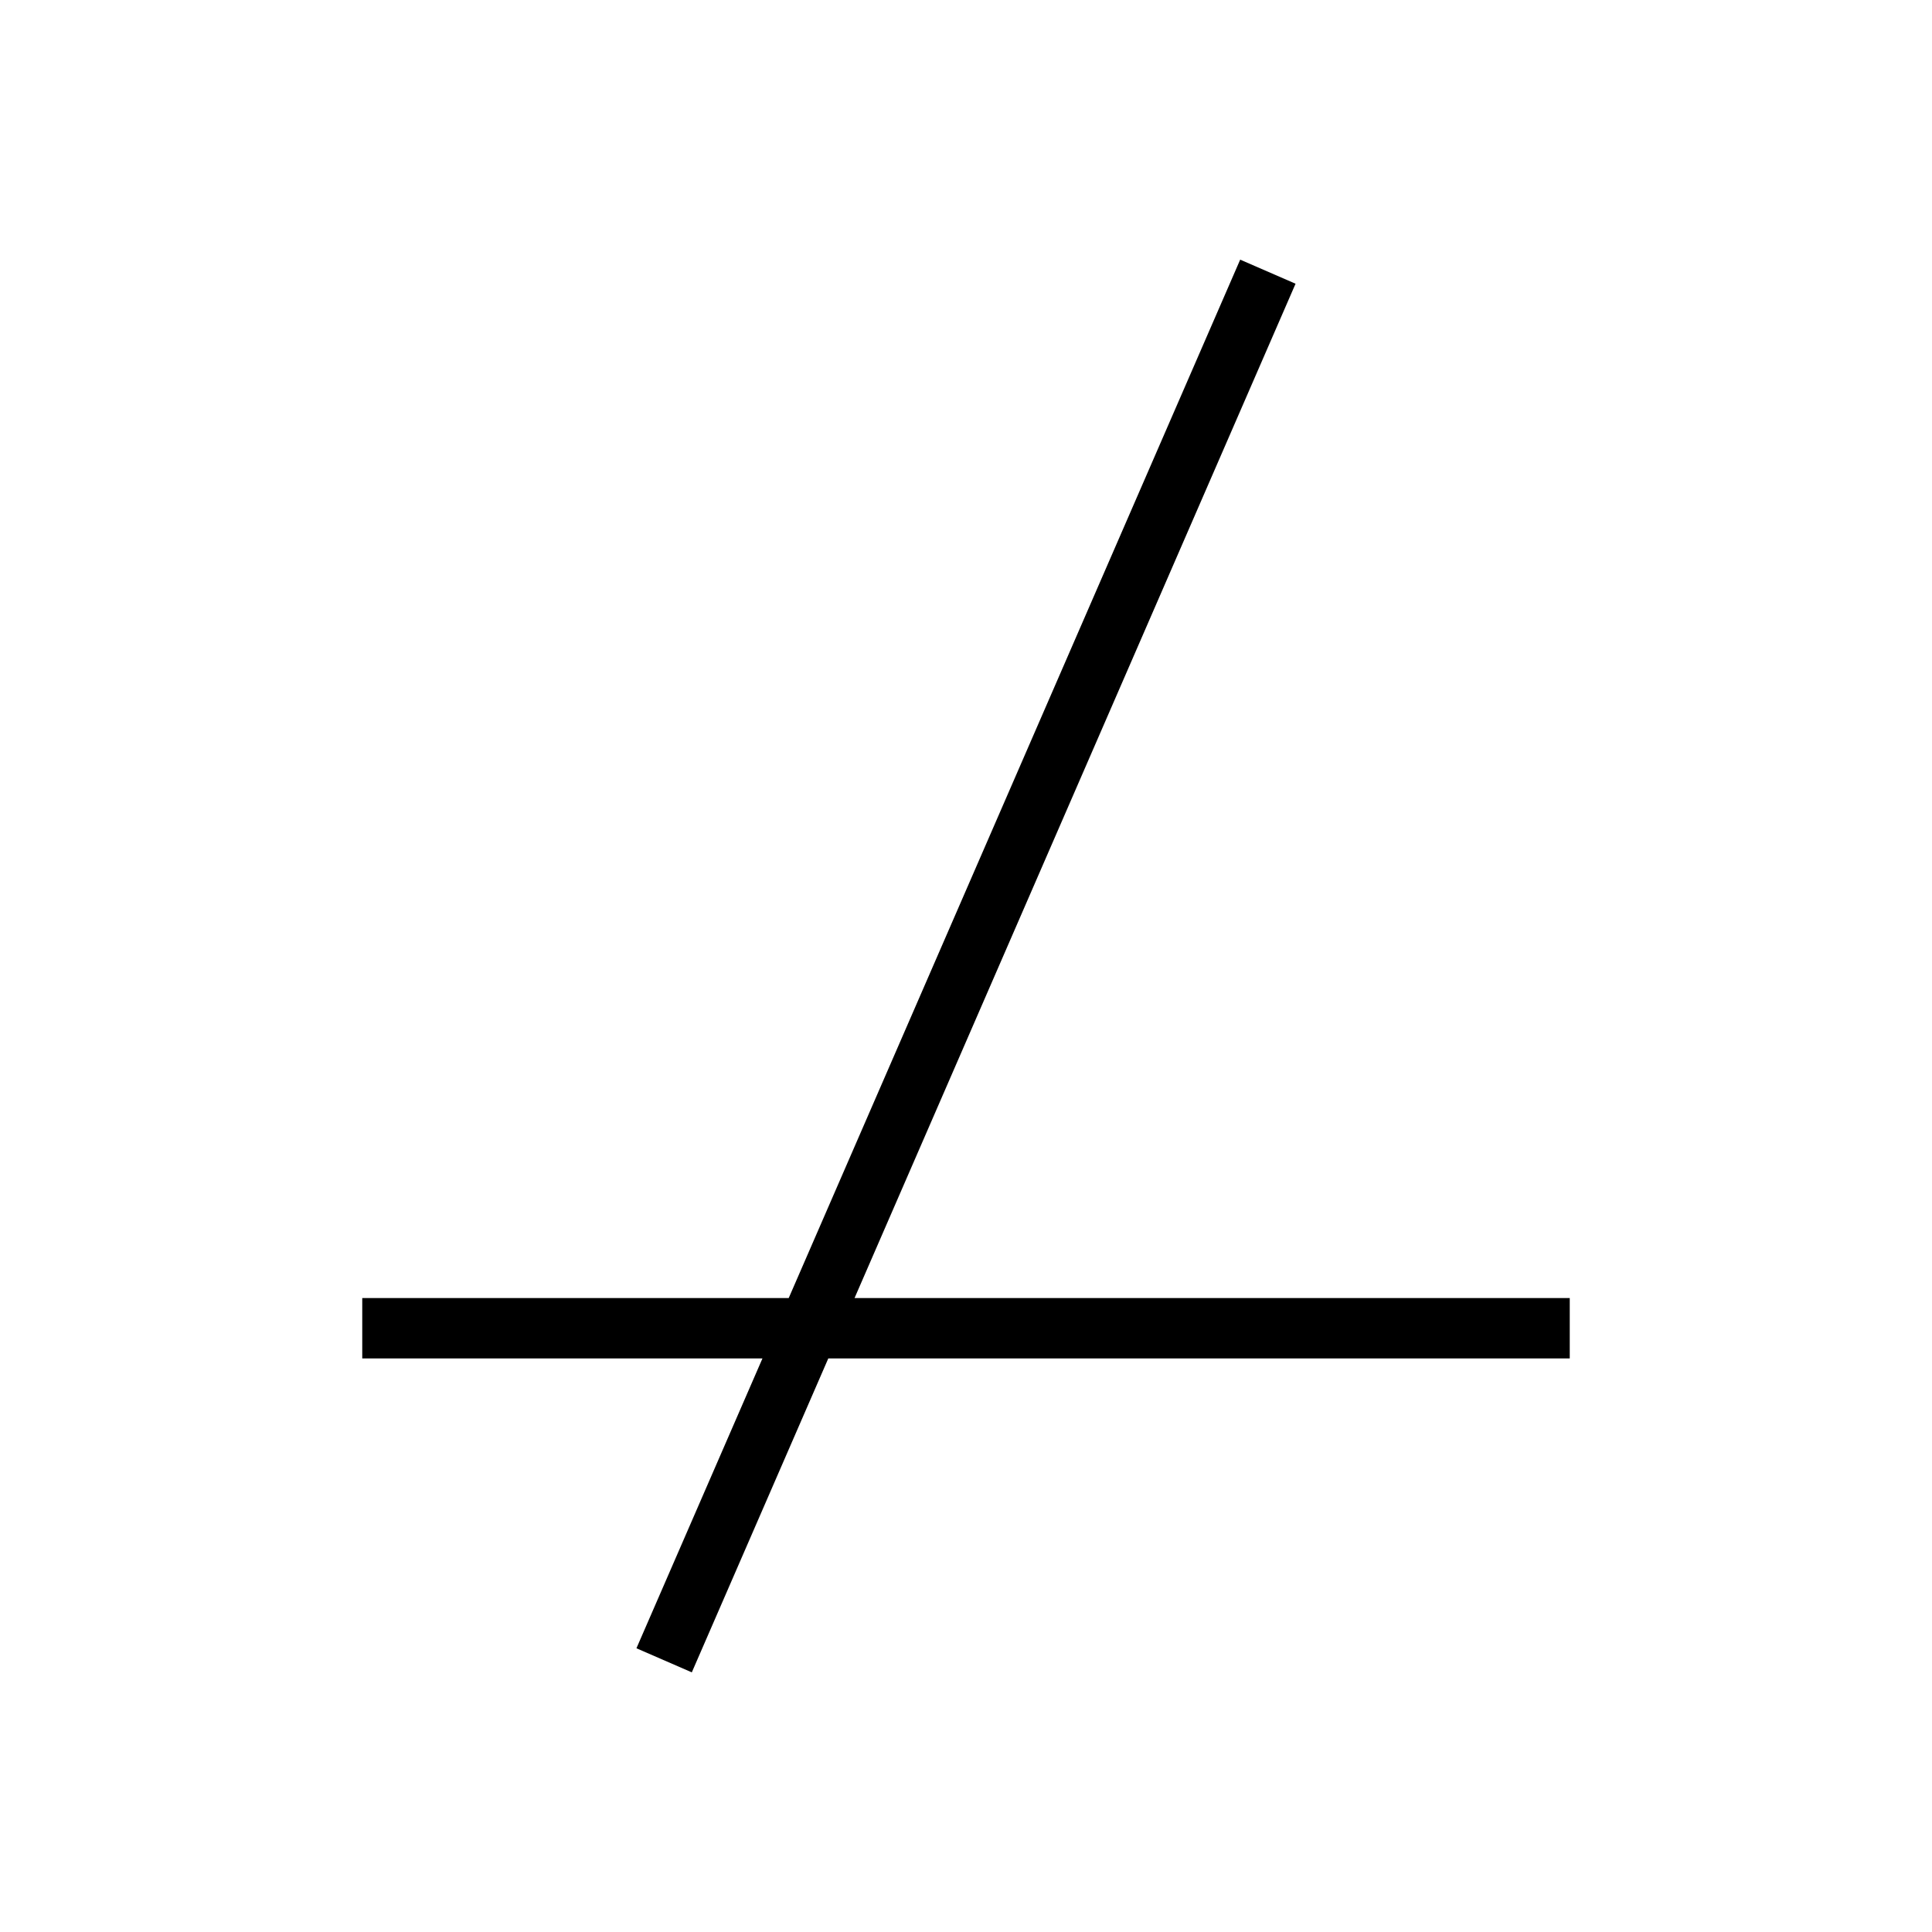
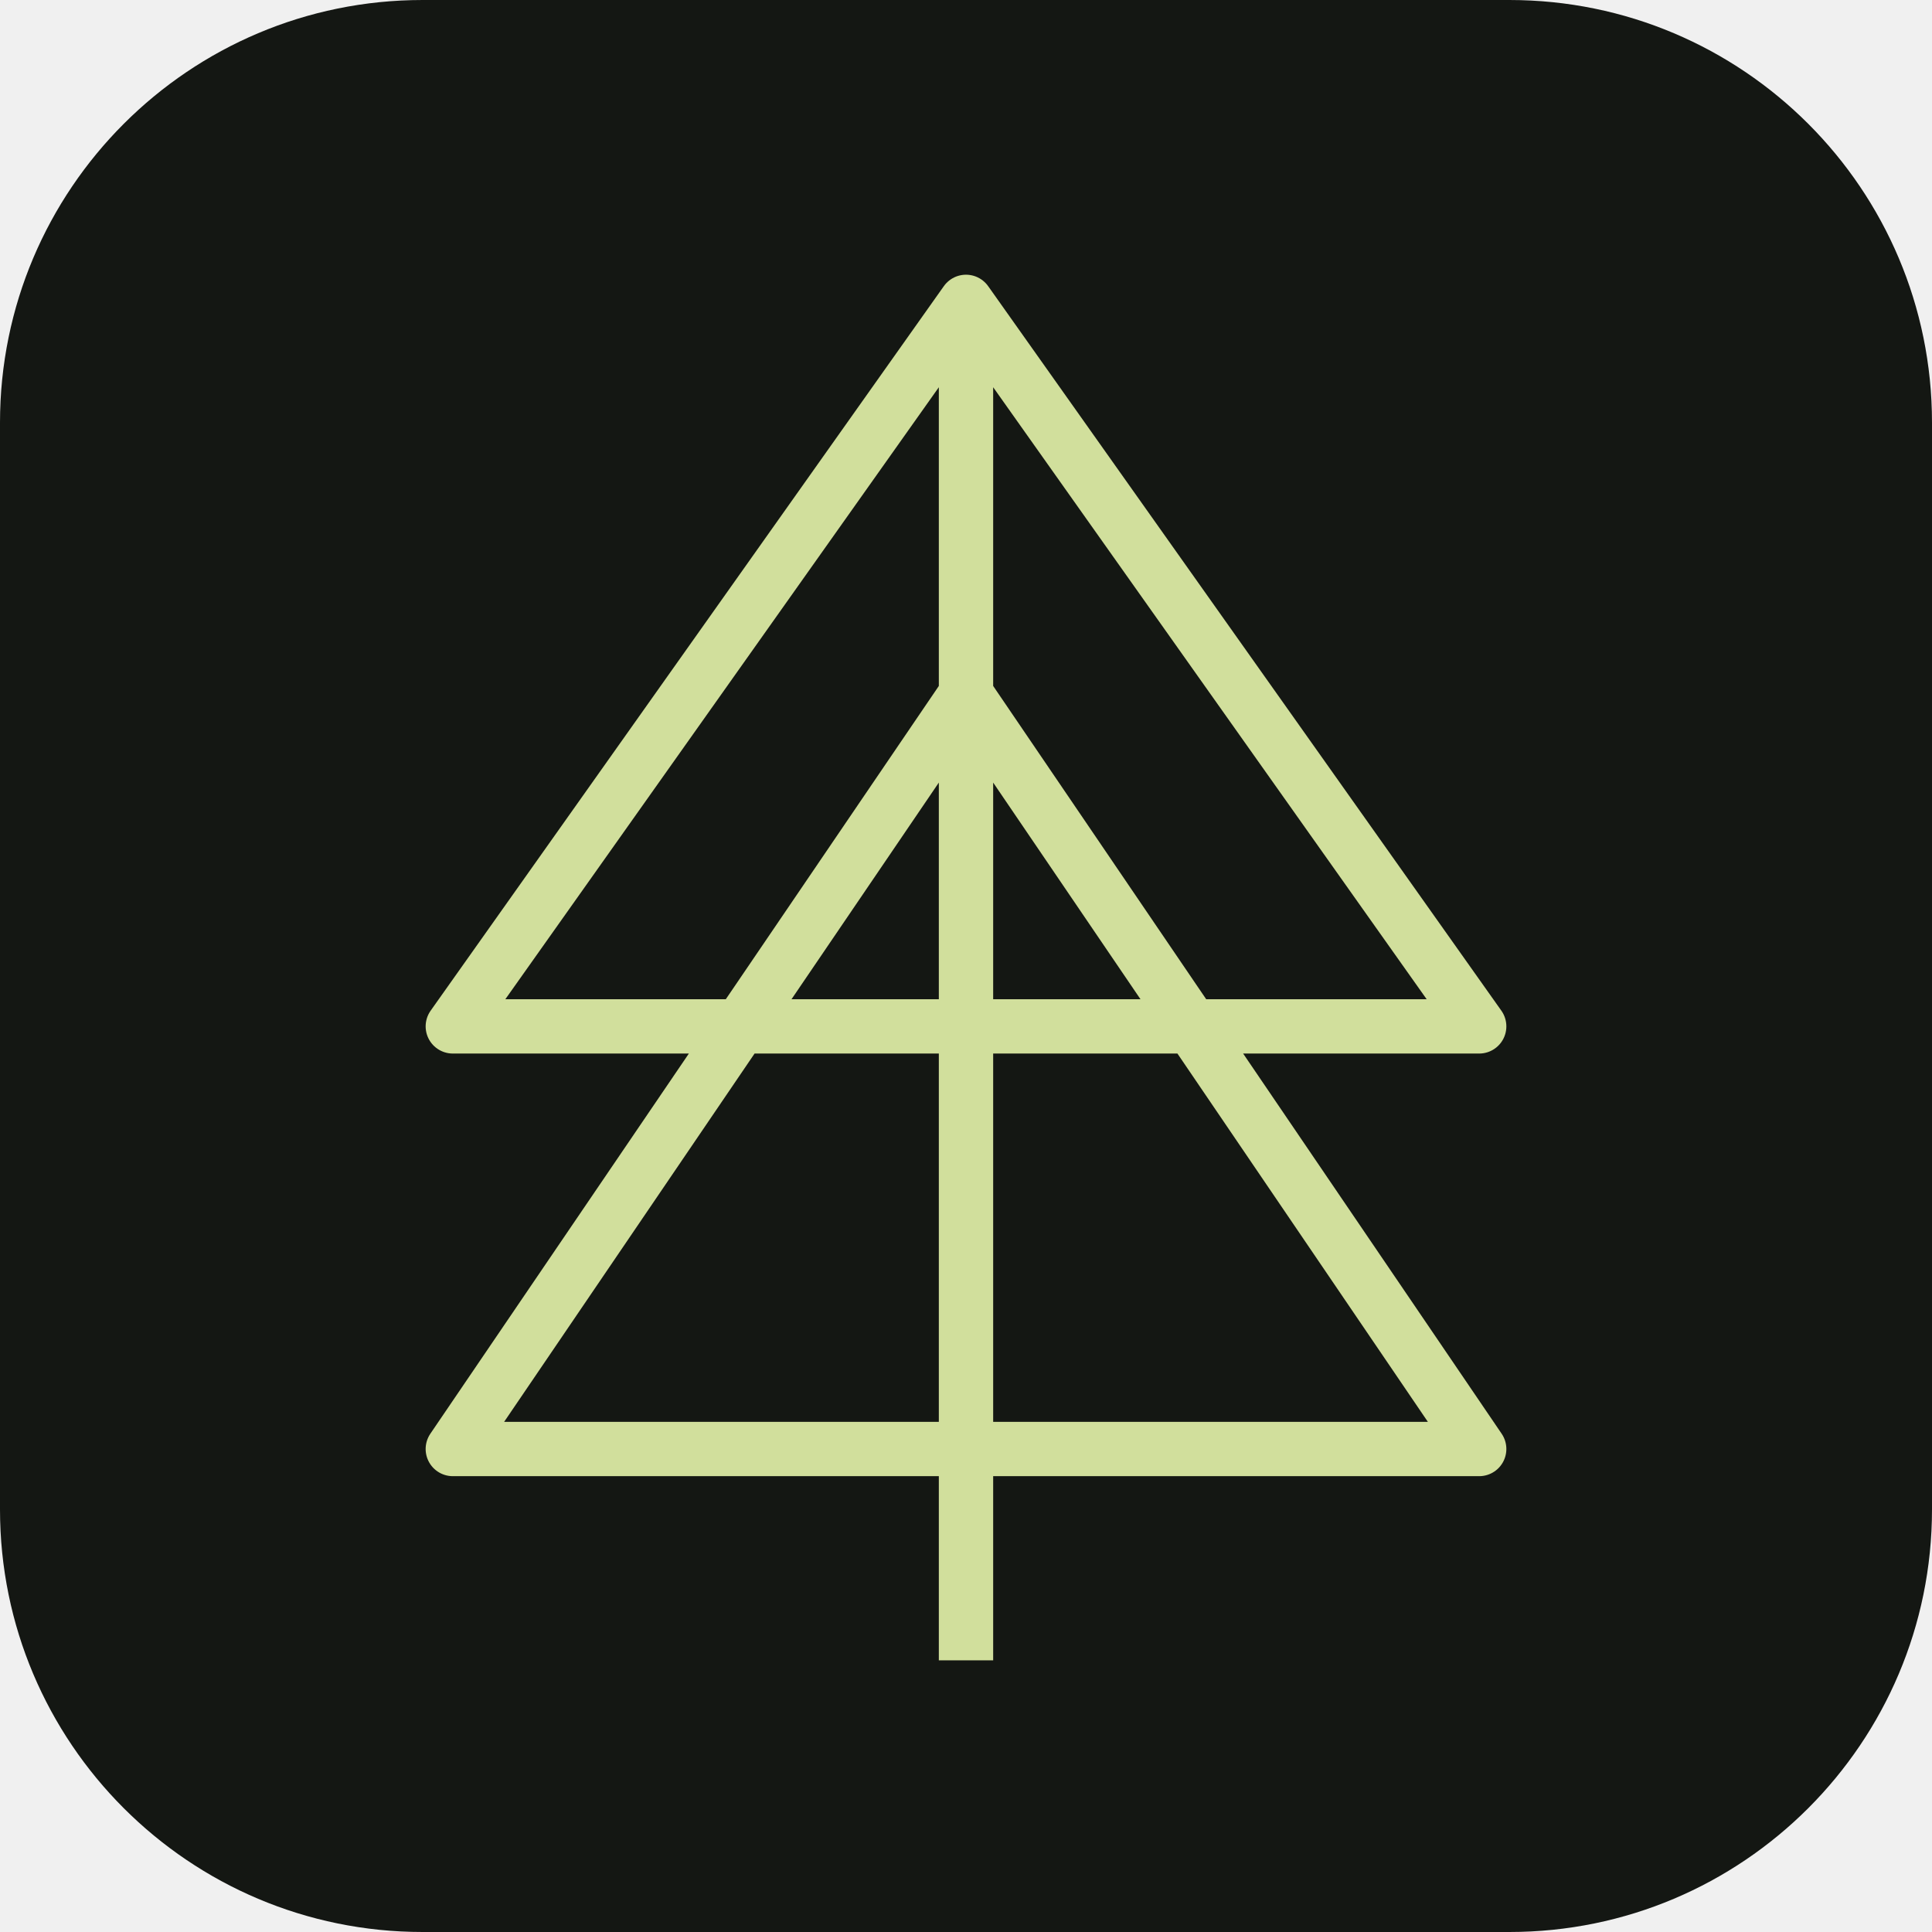
<svg xmlns="http://www.w3.org/2000/svg" viewBox="0 0 64 64">
-   <rect width="64" height="64" fill="white" />
-   <path d="M42 9 22 55M12 44h40" stroke="black" stroke-width="2" fill="none" />
+   <rect width="64" height="64" rx="14" fill="#141713" />
+   <path d="M32 10v45M32 10 15 34h34L32 10ZM32 23 15 48h34L32 23Z" fill="none" stroke="#d1df9c" stroke-width="1.8" stroke-linejoin="round" />
</svg>
